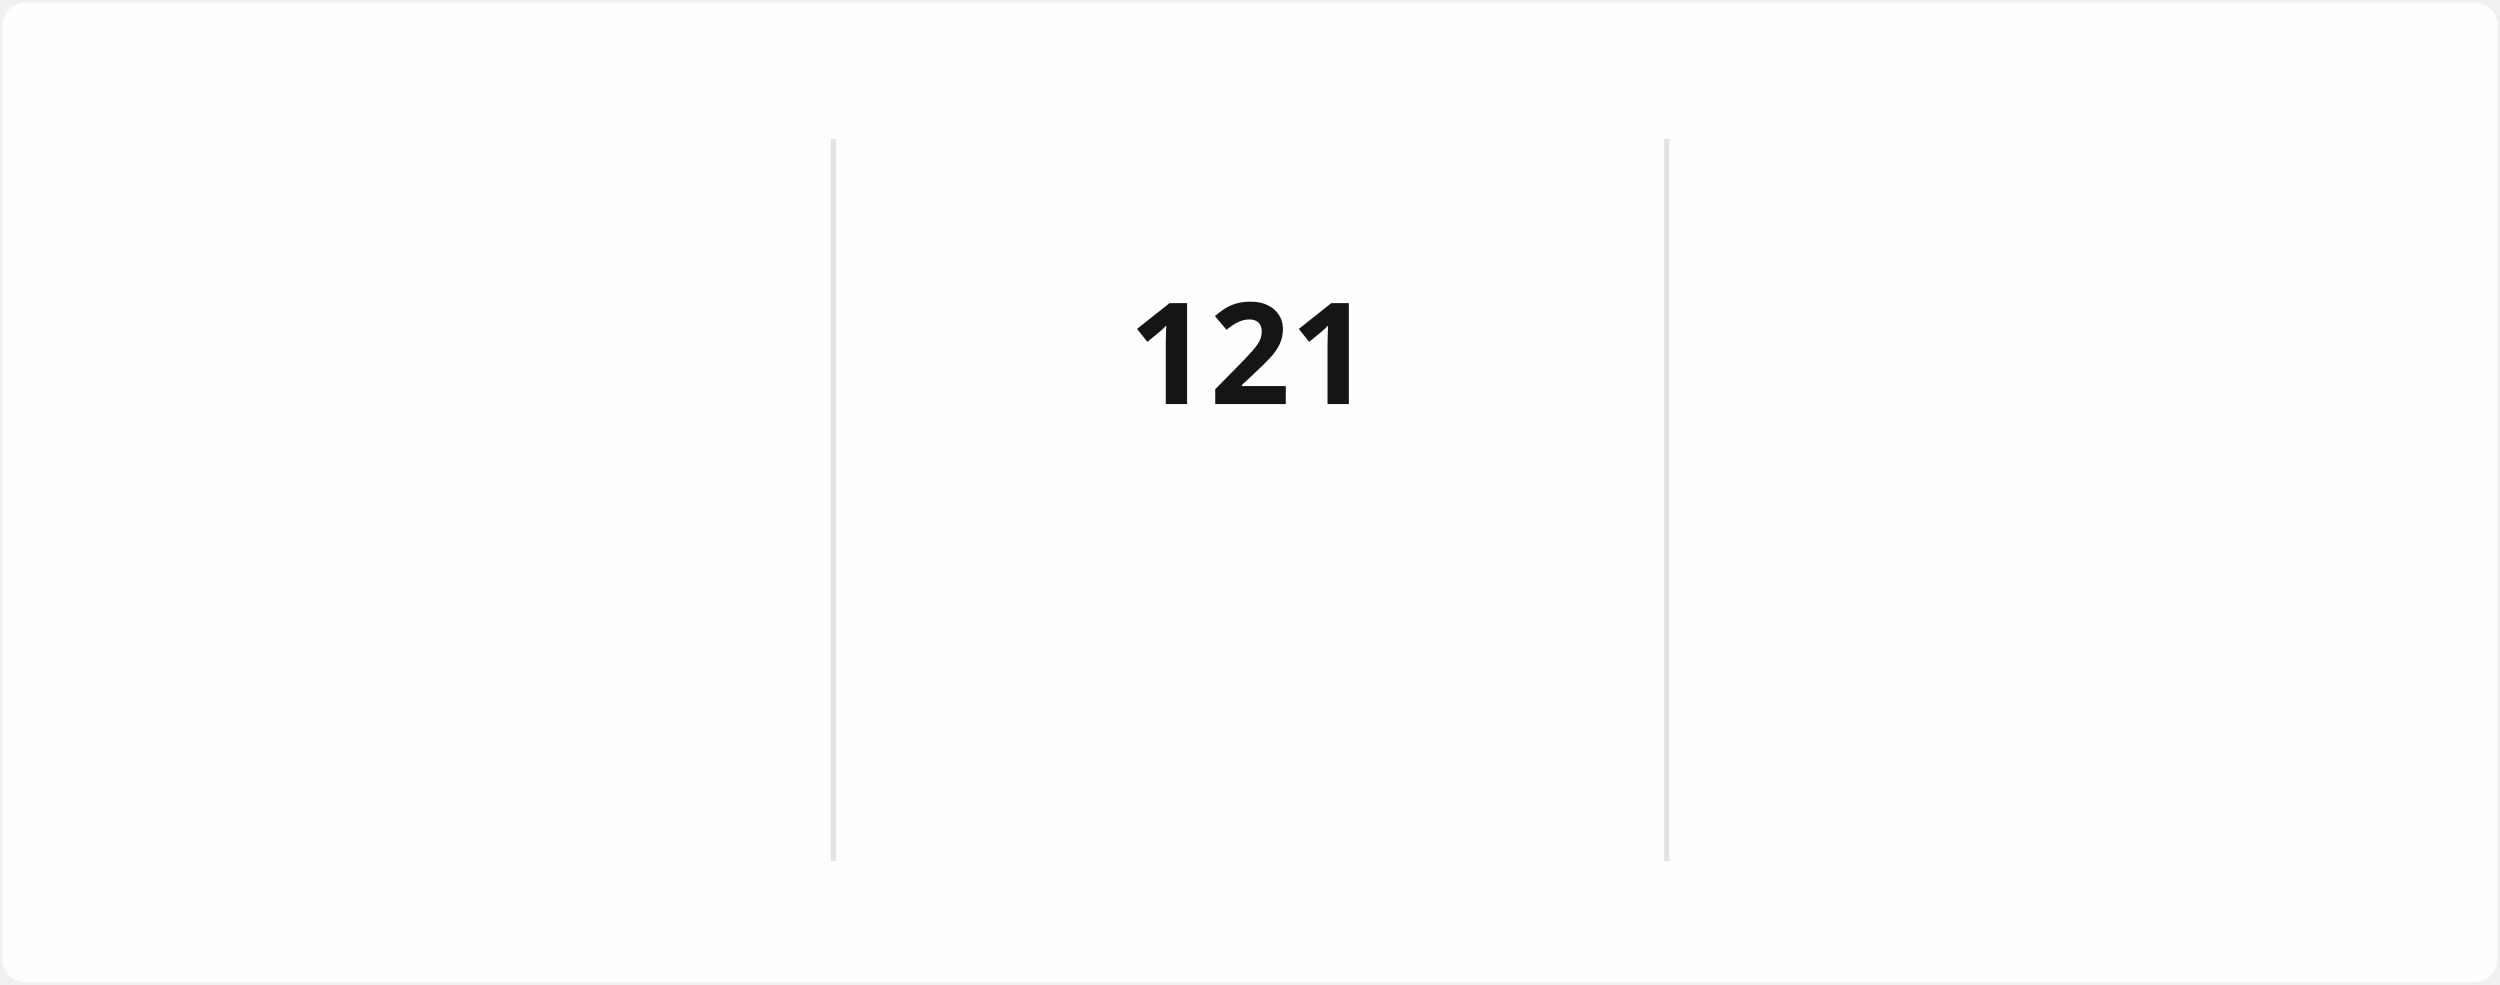
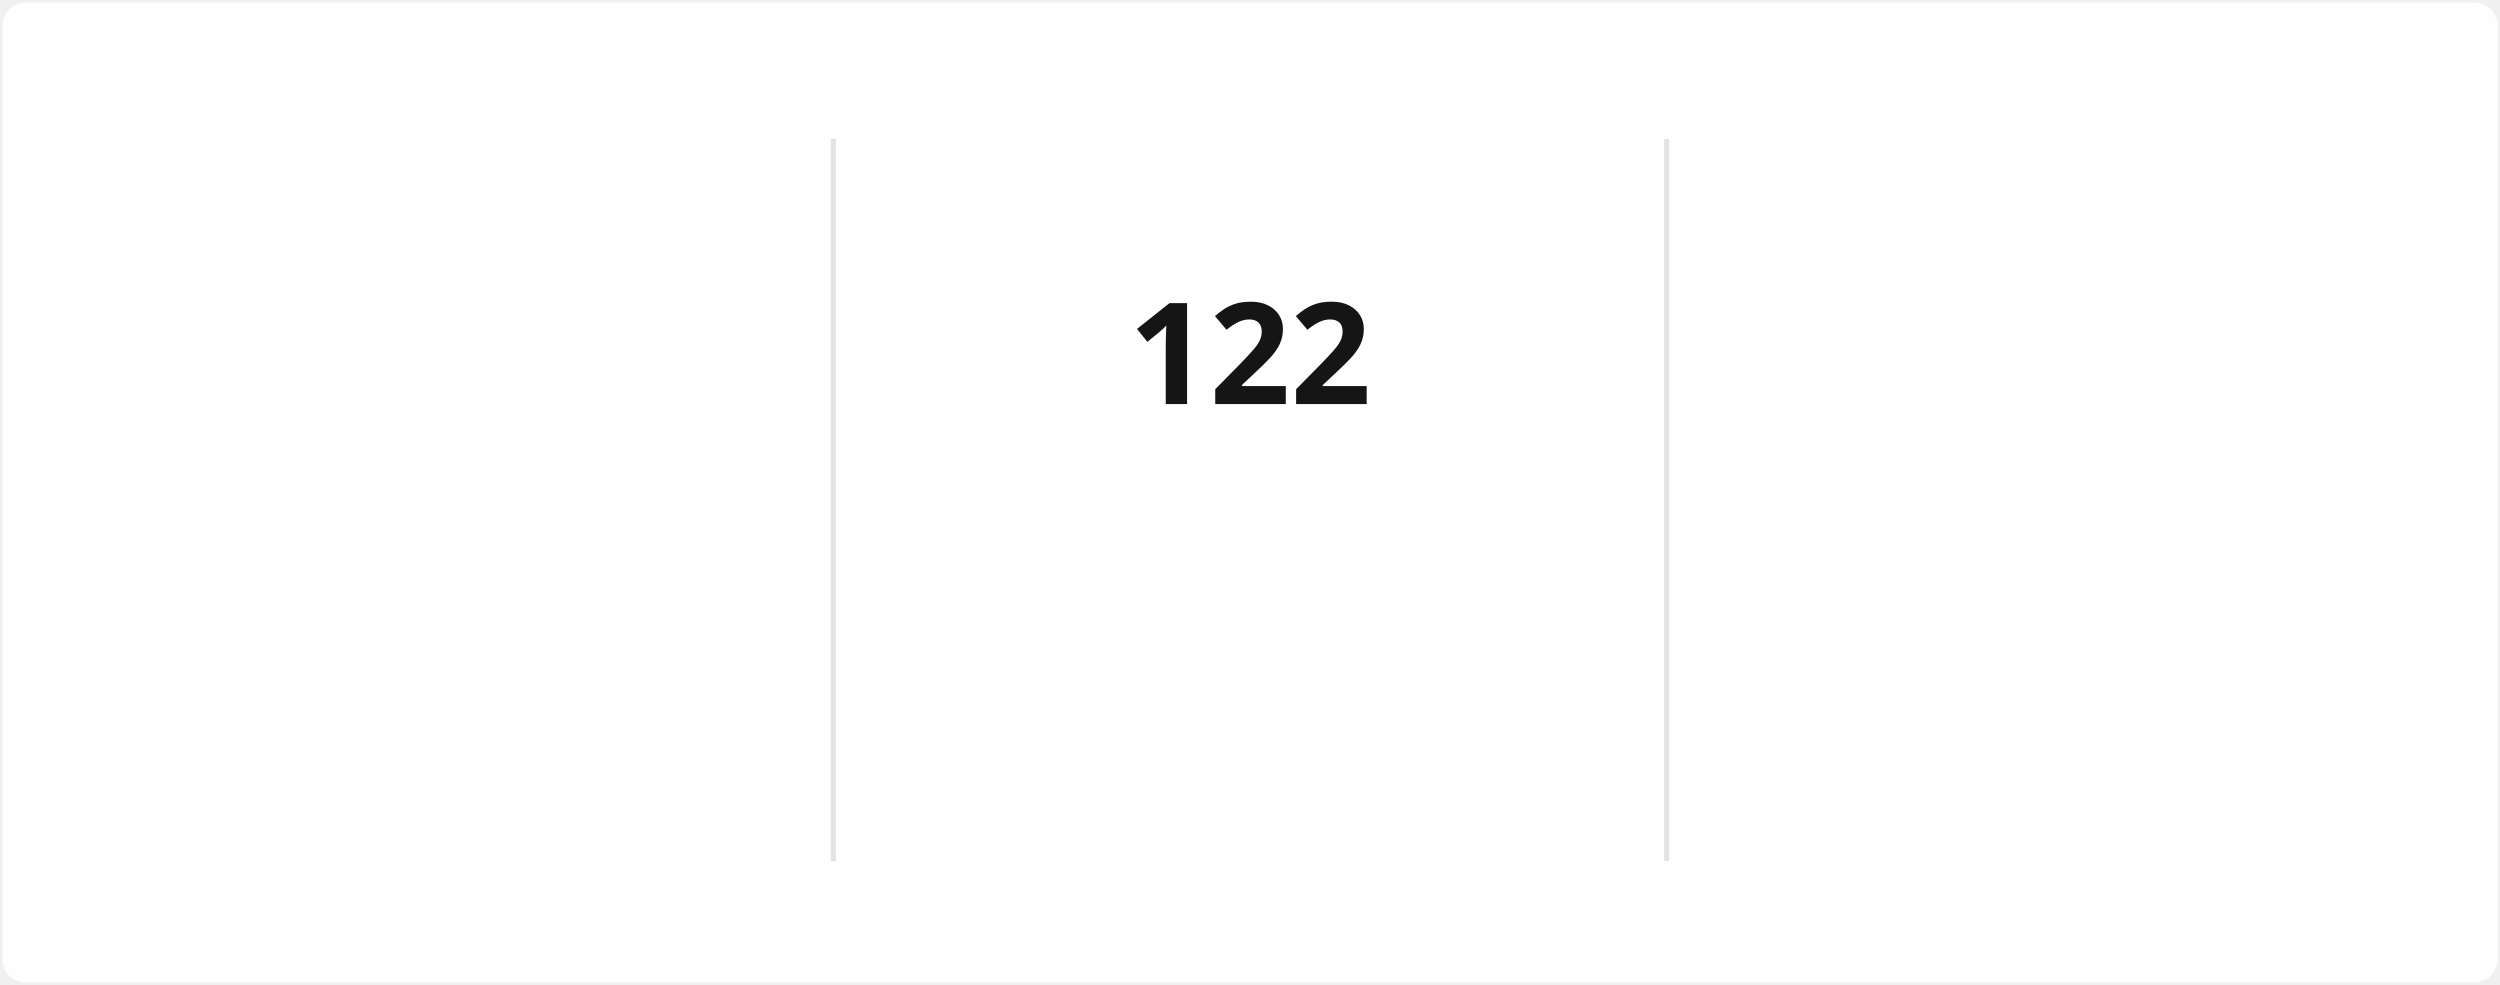
<svg xmlns="http://www.w3.org/2000/svg" style="isolation: isolate" viewBox="0 0 495 195" width="495px" height="195px" direction="ltr">
  <style>
            @keyframes currstreak {
                0% { font-size: 3px; opacity: 0.2; }
                80% { font-size: 34px; opacity: 1; }
                100% { font-size: 28px; opacity: 1; }
            }
            @keyframes fadein {
                0% { opacity: 0; }
                100% { opacity: 1; }
            }
        </style>
  <defs>
    <clipPath id="outer_rectangle">
      <rect width="495" height="195" rx="4.5" />
    </clipPath>
    <mask id="mask_out_ring_behind_fire">
      <rect width="495" height="195" fill="white" />
      <ellipse id="mask-ellipse" cx="247.5" cy="32" rx="13" ry="18" fill="black" />
    </mask>
  </defs>
  <g clip-path="url(#outer_rectangle)">
    <g style="isolation: isolate">
      <rect stroke="#000000" stroke-opacity="0" fill="#FFFEFE" rx="4.5" x="0.5" y="0.5" width="494" height="194" />
    </g>
    <g style="isolation: isolate">
      <line x1="165" y1="28" x2="165" y2="170" vector-effect="non-scaling-stroke" stroke-width="1" stroke="#E4E2E2" stroke-linejoin="miter" stroke-linecap="square" stroke-miterlimit="3" />
      <line x1="330" y1="28" x2="330" y2="170" vector-effect="non-scaling-stroke" stroke-width="1" stroke="#E4E2E2" stroke-linejoin="miter" stroke-linecap="square" stroke-miterlimit="3" />
    </g>
    <g style="isolation: isolate">
      <g transform="translate(82.5, 48)">
        <text x="0" y="32" stroke-width="0" text-anchor="middle" fill="#151515" stroke="none" font-family="&quot;Segoe UI&quot;, Ubuntu, sans-serif" font-weight="700" font-size="28px" font-style="normal" style="opacity: 0; animation: fadein 0.5s linear forwards 0.6s">
-                         2,572
+                         2,573
                    </text>
      </g>
      <g transform="translate(82.5, 84)">
        <text x="0" y="32" stroke-width="0" text-anchor="middle" fill="#151515" stroke="none" font-family="&quot;Segoe UI&quot;, Ubuntu, sans-serif" font-weight="400" font-size="14px" font-style="normal" style="opacity: 0; animation: fadein 0.5s linear forwards 0.7s">
                        Total Contributions
                    </text>
      </g>
      <g transform="translate(82.5, 114)">
        <text x="0" y="32" stroke-width="0" text-anchor="middle" fill="#464646" stroke="none" font-family="&quot;Segoe UI&quot;, Ubuntu, sans-serif" font-weight="400" font-size="12px" font-style="normal" style="opacity: 0; animation: fadein 0.5s linear forwards 0.8s">
                        Dec 21, 2021 - Present
                    </text>
      </g>
    </g>
    <g style="isolation: isolate">
      <g transform="translate(247.5, 108)">
        <text x="0" y="32" stroke-width="0" text-anchor="middle" fill="#FB8C00" stroke="none" font-family="&quot;Segoe UI&quot;, Ubuntu, sans-serif" font-weight="700" font-size="14px" font-style="normal" style="opacity: 0; animation: fadein 0.5s linear forwards 0.9s">
                        Current Streak
                    </text>
      </g>
      <g transform="translate(247.5, 145)">
        <text x="0" y="21" stroke-width="0" text-anchor="middle" fill="#464646" stroke="none" font-family="&quot;Segoe UI&quot;, Ubuntu, sans-serif" font-weight="400" font-size="12px" font-style="normal" style="opacity: 0; animation: fadein 0.5s linear forwards 0.9s">
-                         Jul 29 - Nov 26
+                         Jul 29 - Nov 27
                    </text>
      </g>
      <g mask="url(#mask_out_ring_behind_fire)">
        <circle cx="247.5" cy="71" r="40" fill="none" stroke="#FB8C00" stroke-width="5" style="opacity: 0; animation: fadein 0.5s linear forwards 0.4s" />
      </g>
      <g transform="translate(247.5, 19.5)" stroke-opacity="0" style="opacity: 0; animation: fadein 0.5s linear forwards 0.6s">
        <path d="M -12 -0.5 L 15 -0.5 L 15 23.5 L -12 23.5 L -12 -0.5 Z" fill="none" />
        <path d="M 1.5 0.67 C 1.5 0.67 2.24 3.32 2.24 5.47 C 2.24 7.53 0.89 9.2 -1.17 9.2 C -3.23 9.2 -4.79 7.53 -4.79 5.47 L -4.76 5.11 C -6.78 7.51 -8 10.62 -8 13.99 C -8 18.41 -4.42 22 0 22 C 4.42 22 8 18.41 8 13.99 C 8 8.6 5.41 3.79 1.5 0.67 Z M -0.29 19 C -2.07 19 -3.51 17.6 -3.51 15.86 C -3.51 14.24 -2.46 13.1 -0.7 12.74 C 1.07 12.38 2.9 11.53 3.92 10.16 C 4.31 11.45 4.51 12.81 4.51 14.2 C 4.51 16.85 2.36 19 -0.29 19 Z" fill="#FB8C00" stroke-opacity="0" />
      </g>
      <g transform="translate(247.5, 48)">
        <text x="0" y="32" stroke-width="0" text-anchor="middle" fill="#151515" stroke="none" font-family="&quot;Segoe UI&quot;, Ubuntu, sans-serif" font-weight="700" font-size="28px" font-style="normal" style="animation: currstreak 0.6s linear forwards">
-                         121
+                         122
                    </text>
      </g>
    </g>
    <g style="isolation: isolate">
      <g transform="translate(412.5, 48)">
        <text x="0" y="32" stroke-width="0" text-anchor="middle" fill="#151515" stroke="none" font-family="&quot;Segoe UI&quot;, Ubuntu, sans-serif" font-weight="700" font-size="28px" font-style="normal" style="opacity: 0; animation: fadein 0.5s linear forwards 1.2s">
-                         121
+                         122
                    </text>
      </g>
      <g transform="translate(412.5, 84)">
        <text x="0" y="32" stroke-width="0" text-anchor="middle" fill="#151515" stroke="none" font-family="&quot;Segoe UI&quot;, Ubuntu, sans-serif" font-weight="400" font-size="14px" font-style="normal" style="opacity: 0; animation: fadein 0.5s linear forwards 1.3s">
                        Longest Streak
                    </text>
      </g>
      <g transform="translate(412.5, 114)">
        <text x="0" y="32" stroke-width="0" text-anchor="middle" fill="#464646" stroke="none" font-family="&quot;Segoe UI&quot;, Ubuntu, sans-serif" font-weight="400" font-size="12px" font-style="normal" style="opacity: 0; animation: fadein 0.5s linear forwards 1.4s">
-                         Jul 29 - Nov 26
+                         Jul 29 - Nov 27
                    </text>
      </g>
    </g>
  </g>
</svg>
